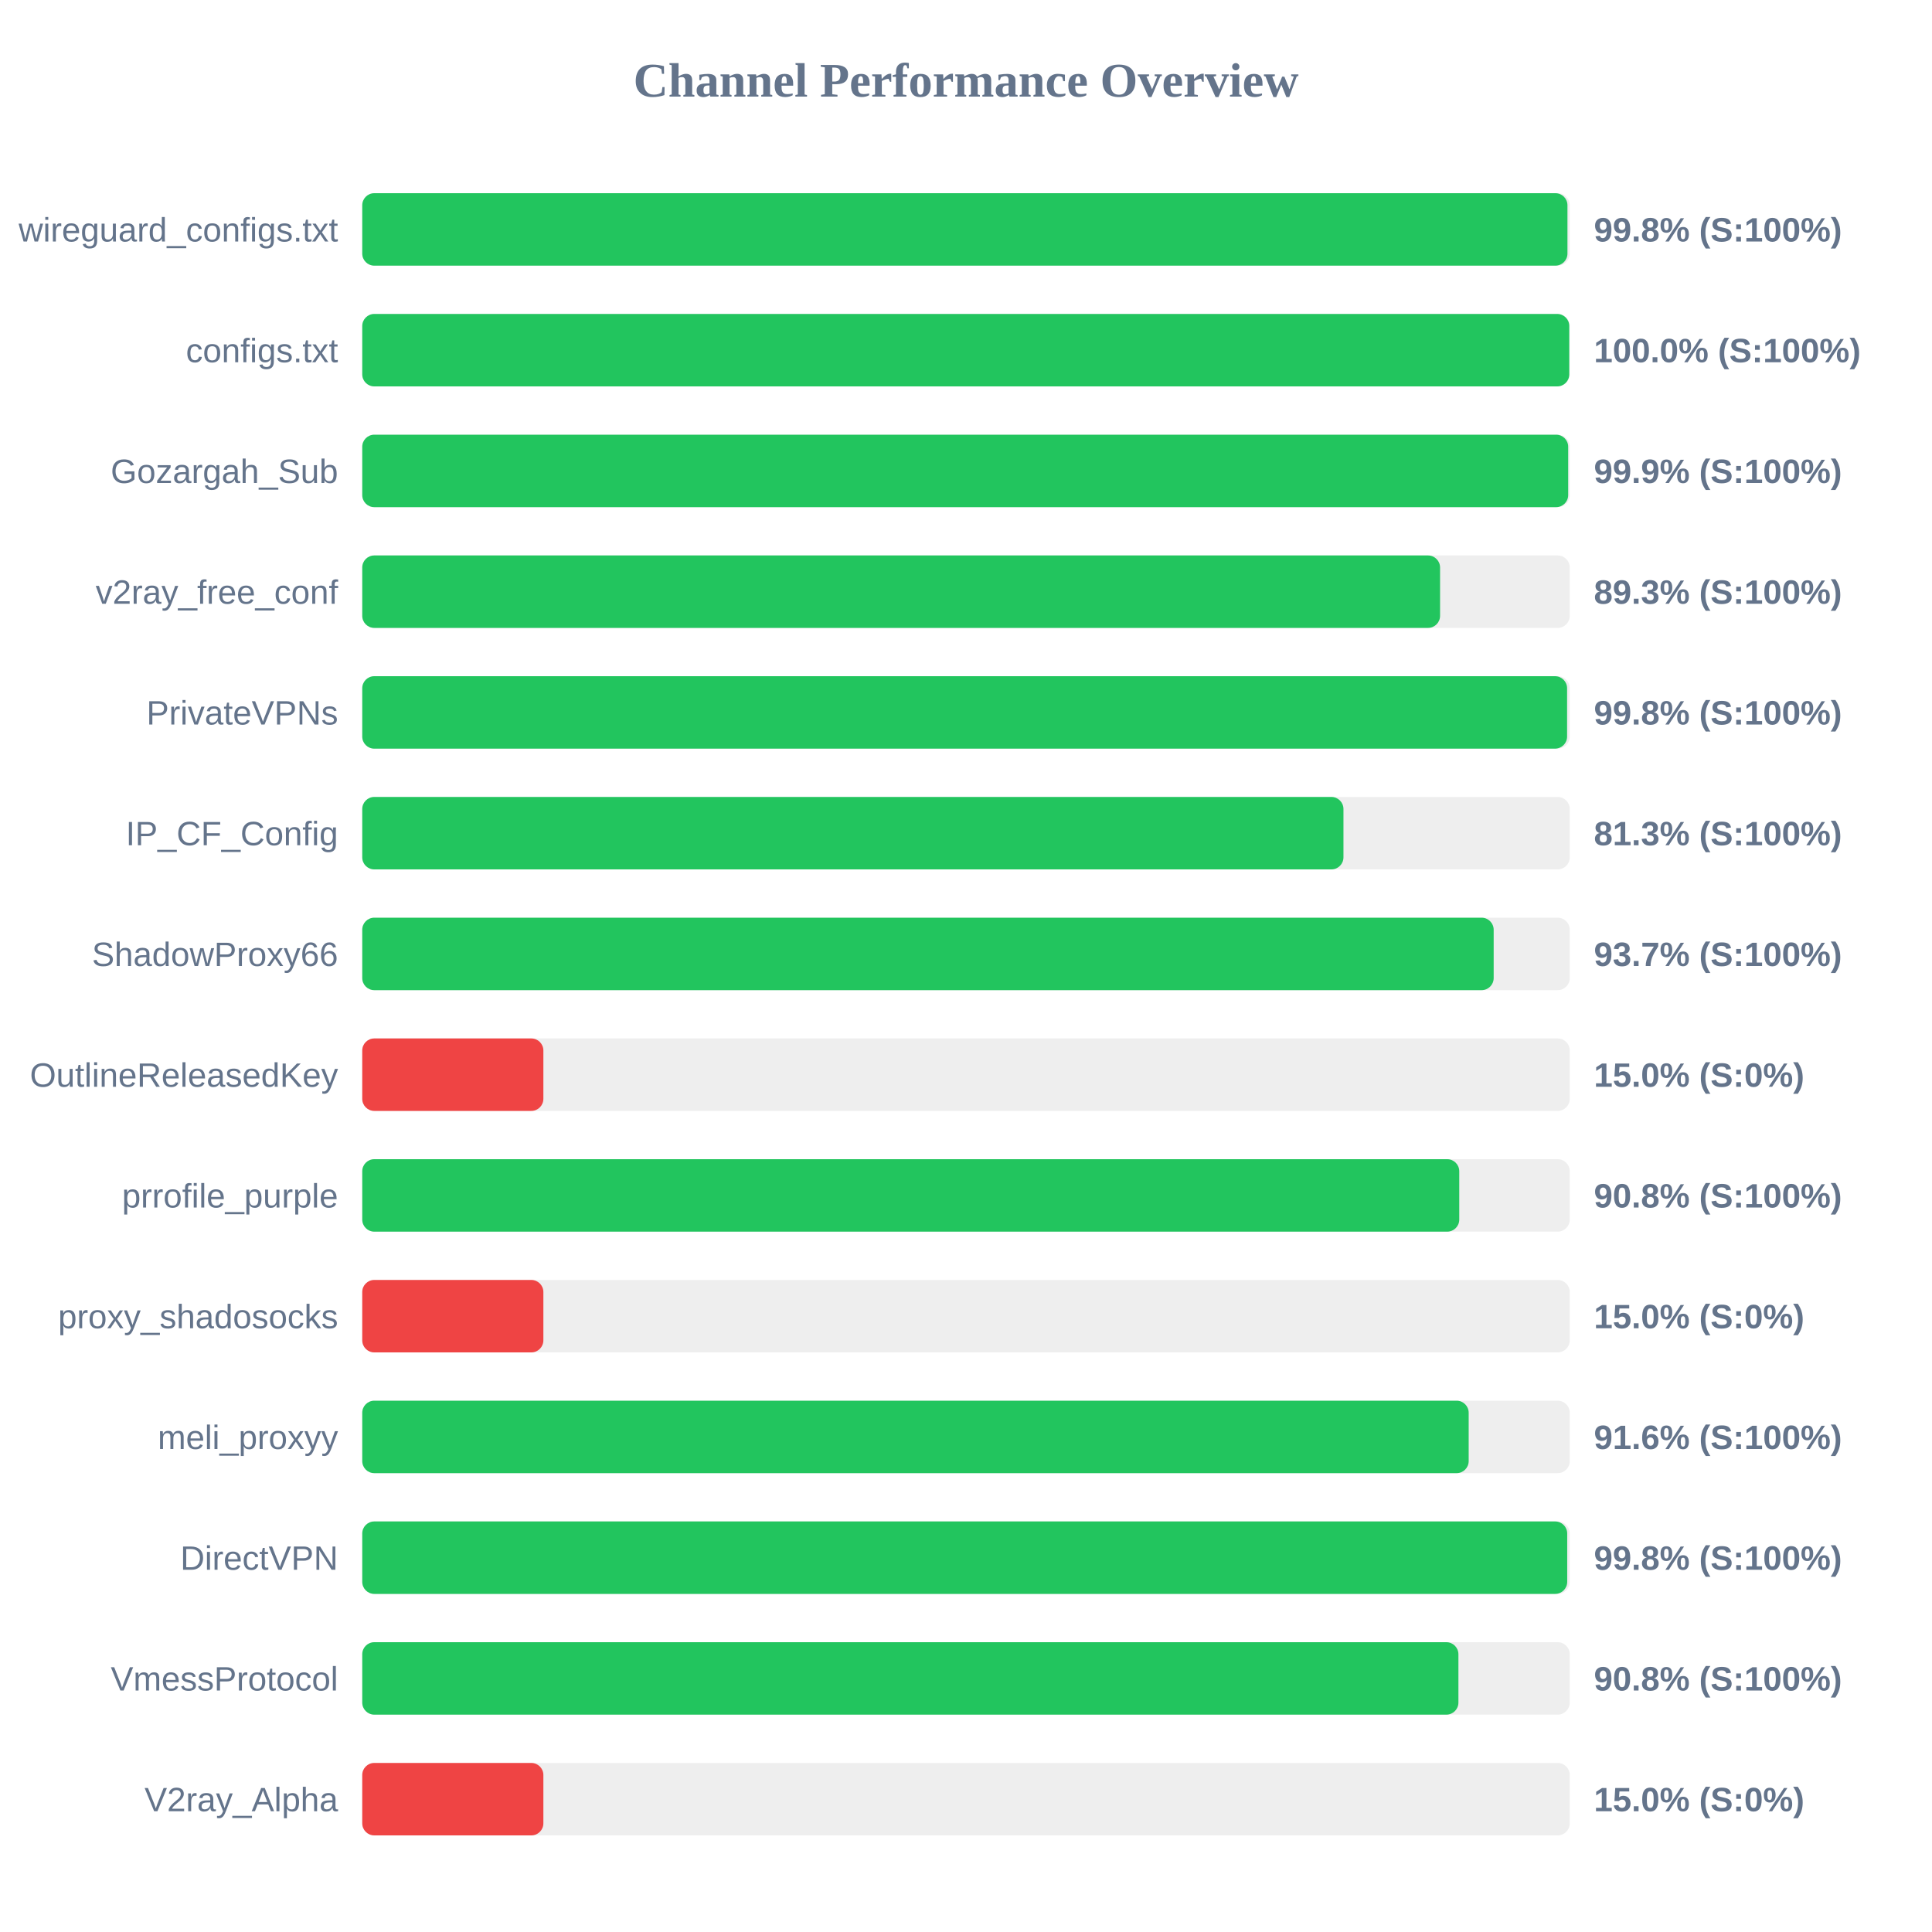
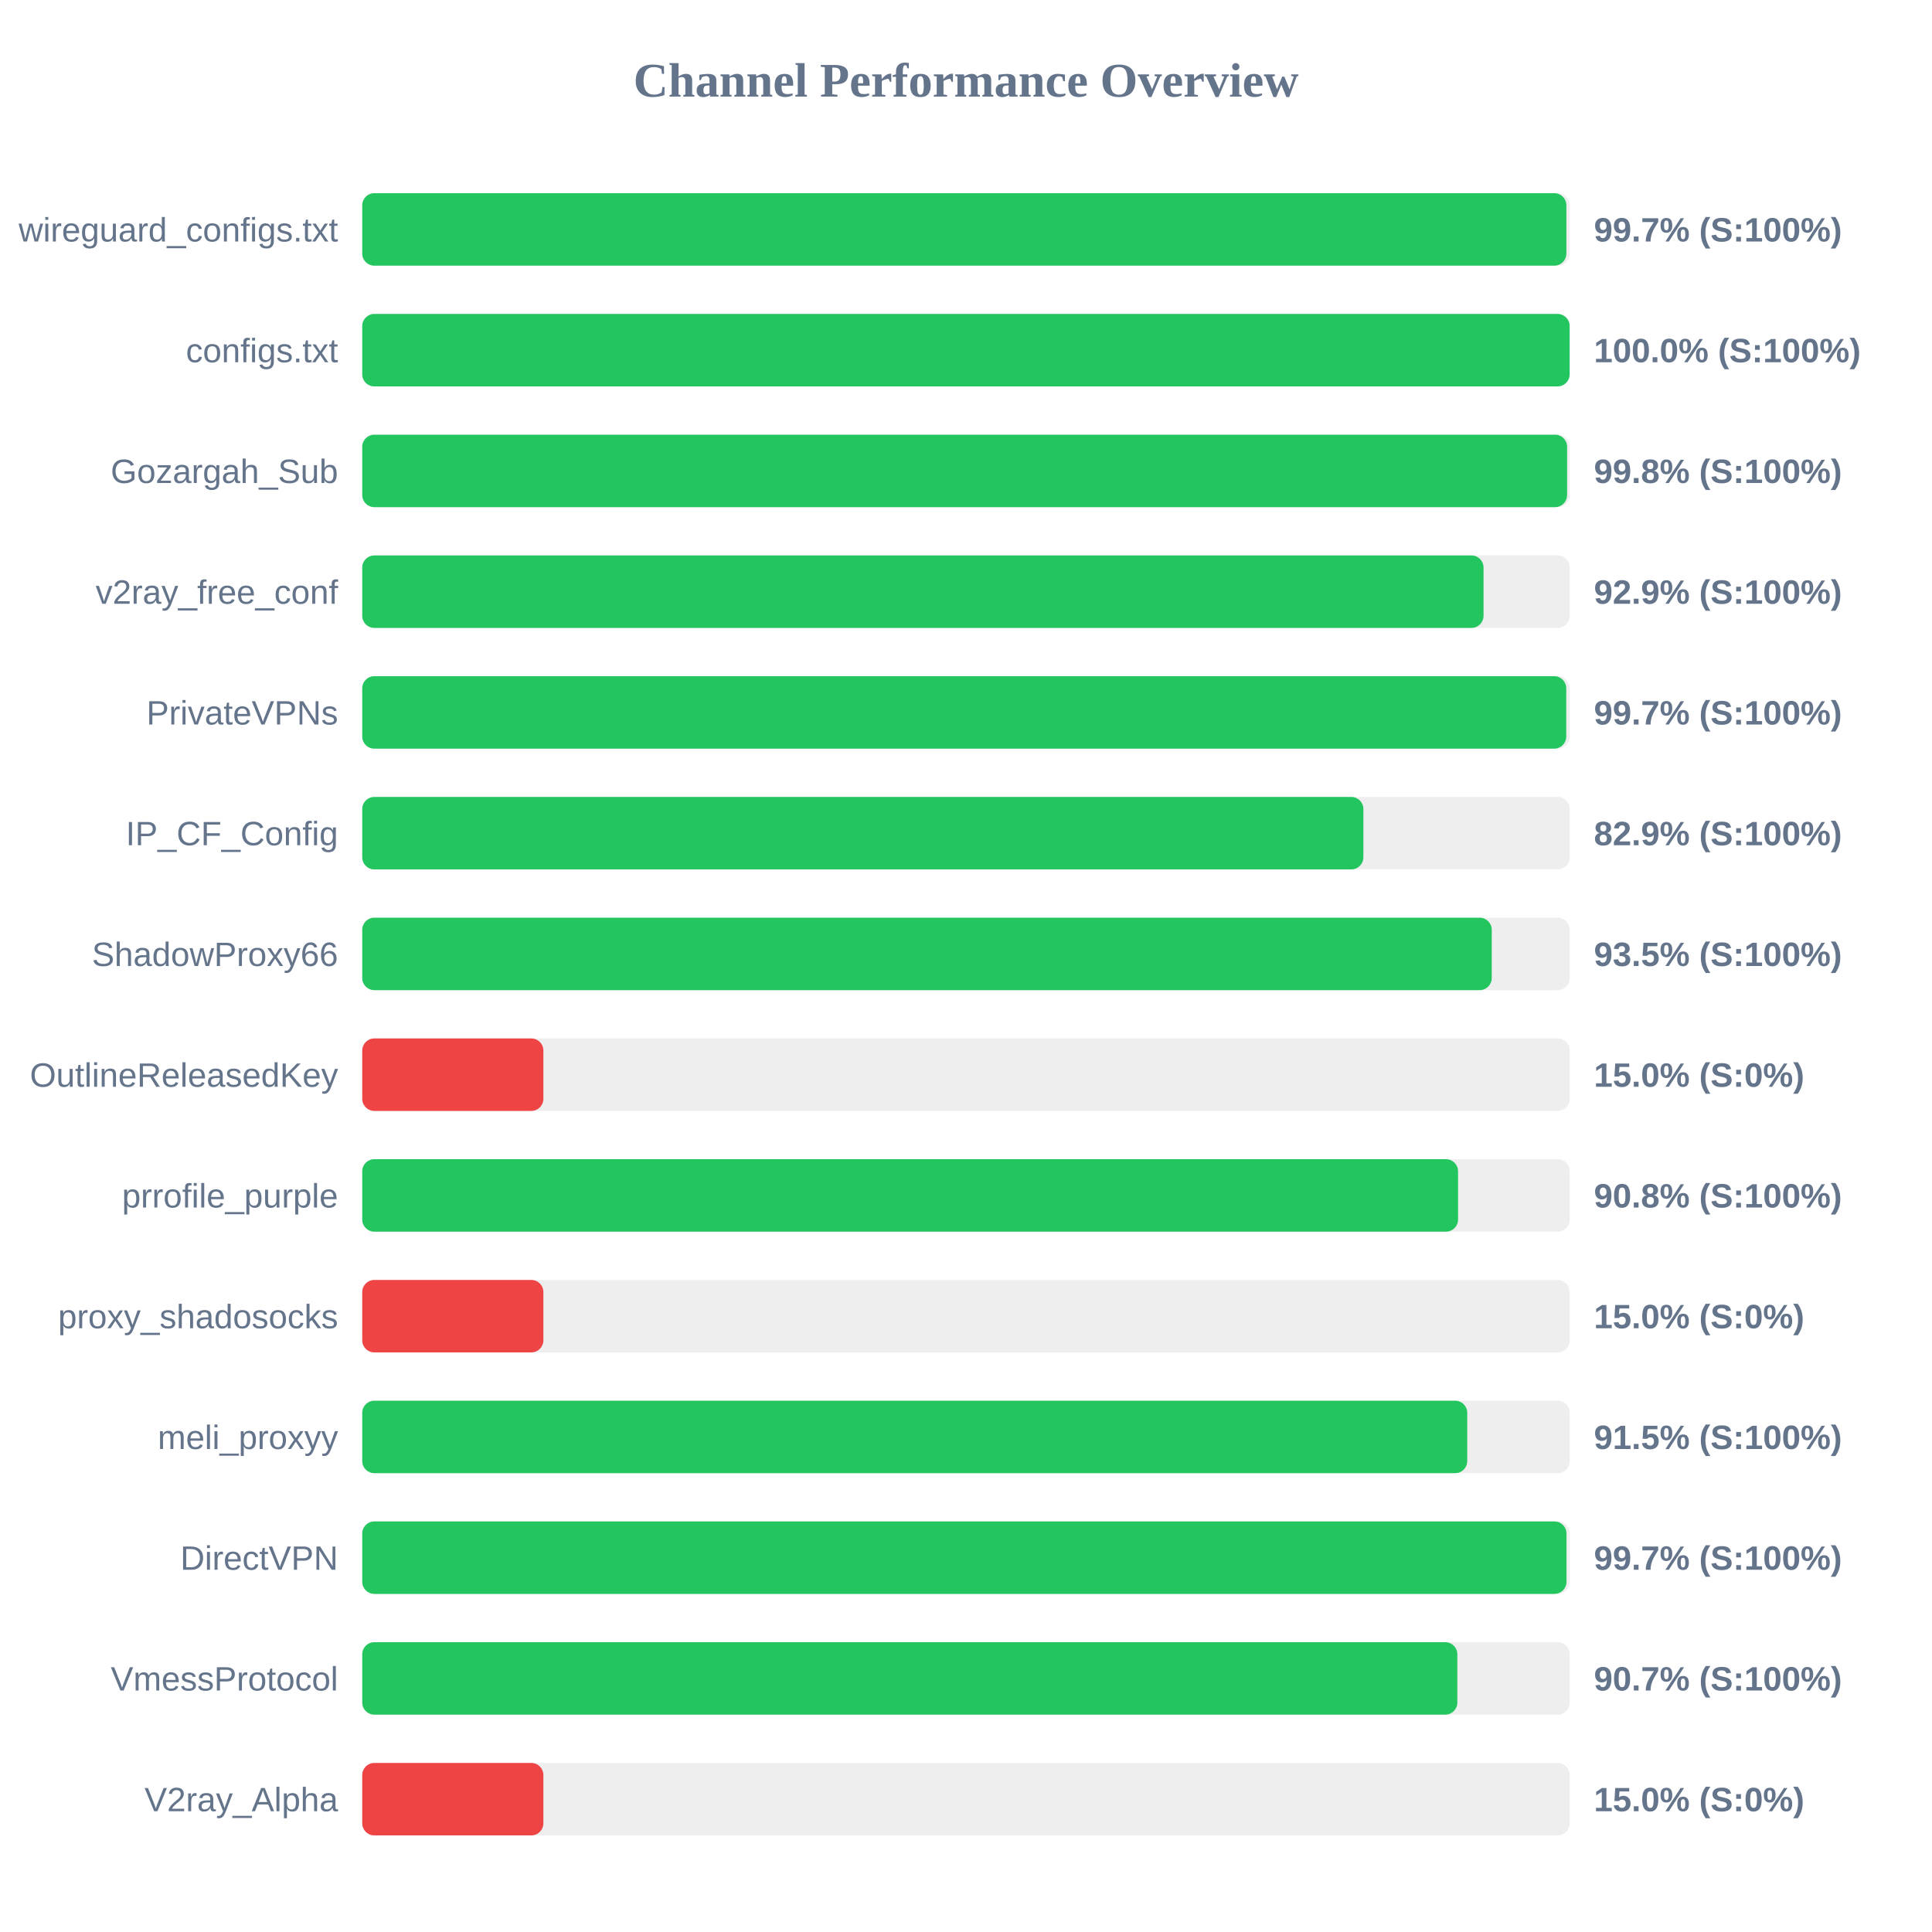
<svg xmlns="http://www.w3.org/2000/svg" width="800" height="800" version="1.1">
  <style>
        .row { font: 14px Arial; fill: #64748b; }
        .score { font: bold 14px Arial; fill: #64748b; }
    </style>
  <text x="400" y="40" text-anchor="middle" font-size="20px" font-weight="bold" fill="#64748b">Channel Performance Overview</text>
  <rect x="150" y="80" width="500" height="30" fill="#eee" rx="5" />
-   <rect x="150" y="80" width="499.05" height="30" fill="#22c55e" rx="5" />
+   <rect x="150" y="80" width="498.6" height="30" fill="#22c55e" rx="5" />
  <text x="140" y="100" text-anchor="end" class="row">wireguard_configs.txt</text>
-   <text x="660" y="100" text-anchor="start" class="score">99.8% (S:100%)</text>
+   <text x="660" y="100" text-anchor="start" class="score">99.7% (S:100%)</text>
  <rect x="150" y="130" width="500" height="30" fill="#eee" rx="5" />
-   <rect x="150" y="130" width="499.8" height="30" fill="#22c55e" rx="5" />
+   <rect x="150" y="130" width="499.95" height="30" fill="#22c55e" rx="5" />
  <text x="140" y="150" text-anchor="end" class="row">configs.txt</text>
  <text x="660" y="150" text-anchor="start" class="score">100.0% (S:100%)</text>
  <rect x="150" y="180" width="500" height="30" fill="#eee" rx="5" />
-   <rect x="150" y="180" width="499.35" height="30" fill="#22c55e" rx="5" />
+   <rect x="150" y="180" width="498.9" height="30" fill="#22c55e" rx="5" />
  <text x="140" y="200" text-anchor="end" class="row">Gozargah_Sub</text>
-   <text x="660" y="200" text-anchor="start" class="score">99.9% (S:100%)</text>
+   <text x="660" y="200" text-anchor="start" class="score">99.8% (S:100%)</text>
  <rect x="150" y="230" width="500" height="30" fill="#eee" rx="5" />
-   <rect x="150" y="230" width="446.3" height="30" fill="#22c55e" rx="5" />
+   <rect x="150" y="230" width="464.3" height="30" fill="#22c55e" rx="5" />
  <text x="140" y="250" text-anchor="end" class="row">v2ray_free_conf</text>
-   <text x="660" y="250" text-anchor="start" class="score">89.3% (S:100%)</text>
+   <text x="660" y="250" text-anchor="start" class="score">92.9% (S:100%)</text>
  <rect x="150" y="280" width="500" height="30" fill="#eee" rx="5" />
-   <rect x="150" y="280" width="498.9" height="30" fill="#22c55e" rx="5" />
+   <rect x="150" y="280" width="498.55" height="30" fill="#22c55e" rx="5" />
  <text x="140" y="300" text-anchor="end" class="row">PrivateVPNs</text>
-   <text x="660" y="300" text-anchor="start" class="score">99.8% (S:100%)</text>
+   <text x="660" y="300" text-anchor="start" class="score">99.7% (S:100%)</text>
  <rect x="150" y="330" width="500" height="30" fill="#eee" rx="5" />
-   <rect x="150" y="330" width="406.3" height="30" fill="#22c55e" rx="5" />
+   <rect x="150" y="330" width="414.55" height="30" fill="#22c55e" rx="5" />
  <text x="140" y="350" text-anchor="end" class="row">IP_CF_Config</text>
-   <text x="660" y="350" text-anchor="start" class="score">81.3% (S:100%)</text>
+   <text x="660" y="350" text-anchor="start" class="score">82.9% (S:100%)</text>
  <rect x="150" y="380" width="500" height="30" fill="#eee" rx="5" />
-   <rect x="150" y="380" width="468.5" height="30" fill="#22c55e" rx="5" />
+   <rect x="150" y="380" width="467.7" height="30" fill="#22c55e" rx="5" />
  <text x="140" y="400" text-anchor="end" class="row">ShadowProxy66</text>
-   <text x="660" y="400" text-anchor="start" class="score">93.7% (S:100%)</text>
+   <text x="660" y="400" text-anchor="start" class="score">93.5% (S:100%)</text>
  <rect x="150" y="430" width="500" height="30" fill="#eee" rx="5" />
  <rect x="150" y="430" width="75.0" height="30" fill="#ef4444" rx="5" />
  <text x="140" y="450" text-anchor="end" class="row">OutlineReleasedKey</text>
  <text x="660" y="450" text-anchor="start" class="score">15.0% (S:0%)</text>
  <rect x="150" y="480" width="500" height="30" fill="#eee" rx="5" />
-   <rect x="150" y="480" width="454.25" height="30" fill="#22c55e" rx="5" />
+   <rect x="150" y="480" width="453.75" height="30" fill="#22c55e" rx="5" />
  <text x="140" y="500" text-anchor="end" class="row">prrofile_purple</text>
  <text x="660" y="500" text-anchor="start" class="score">90.8% (S:100%)</text>
  <rect x="150" y="530" width="500" height="30" fill="#eee" rx="5" />
  <rect x="150" y="530" width="75.0" height="30" fill="#ef4444" rx="5" />
  <text x="140" y="550" text-anchor="end" class="row">proxy_shadosocks</text>
  <text x="660" y="550" text-anchor="start" class="score">15.0% (S:0%)</text>
  <rect x="150" y="580" width="500" height="30" fill="#eee" rx="5" />
-   <rect x="150" y="580" width="458.15" height="30" fill="#22c55e" rx="5" />
+   <rect x="150" y="580" width="457.55" height="30" fill="#22c55e" rx="5" />
  <text x="140" y="600" text-anchor="end" class="row">meli_proxyy</text>
-   <text x="660" y="600" text-anchor="start" class="score">91.6% (S:100%)</text>
+   <text x="660" y="600" text-anchor="start" class="score">91.5% (S:100%)</text>
  <rect x="150" y="630" width="500" height="30" fill="#eee" rx="5" />
-   <rect x="150" y="630" width="498.95" height="30" fill="#22c55e" rx="5" />
+   <rect x="150" y="630" width="498.65" height="30" fill="#22c55e" rx="5" />
  <text x="140" y="650" text-anchor="end" class="row">DirectVPN</text>
-   <text x="660" y="650" text-anchor="start" class="score">99.8% (S:100%)</text>
+   <text x="660" y="650" text-anchor="start" class="score">99.7% (S:100%)</text>
  <rect x="150" y="680" width="500" height="30" fill="#eee" rx="5" />
-   <rect x="150" y="680" width="453.9" height="30" fill="#22c55e" rx="5" />
+   <rect x="150" y="680" width="453.45" height="30" fill="#22c55e" rx="5" />
  <text x="140" y="700" text-anchor="end" class="row">VmessProtocol</text>
-   <text x="660" y="700" text-anchor="start" class="score">90.8% (S:100%)</text>
+   <text x="660" y="700" text-anchor="start" class="score">90.7% (S:100%)</text>
  <rect x="150" y="730" width="500" height="30" fill="#eee" rx="5" />
  <rect x="150" y="730" width="75.0" height="30" fill="#ef4444" rx="5" />
  <text x="140" y="750" text-anchor="end" class="row">V2ray_Alpha</text>
  <text x="660" y="750" text-anchor="start" class="score">15.0% (S:0%)</text>
</svg>
